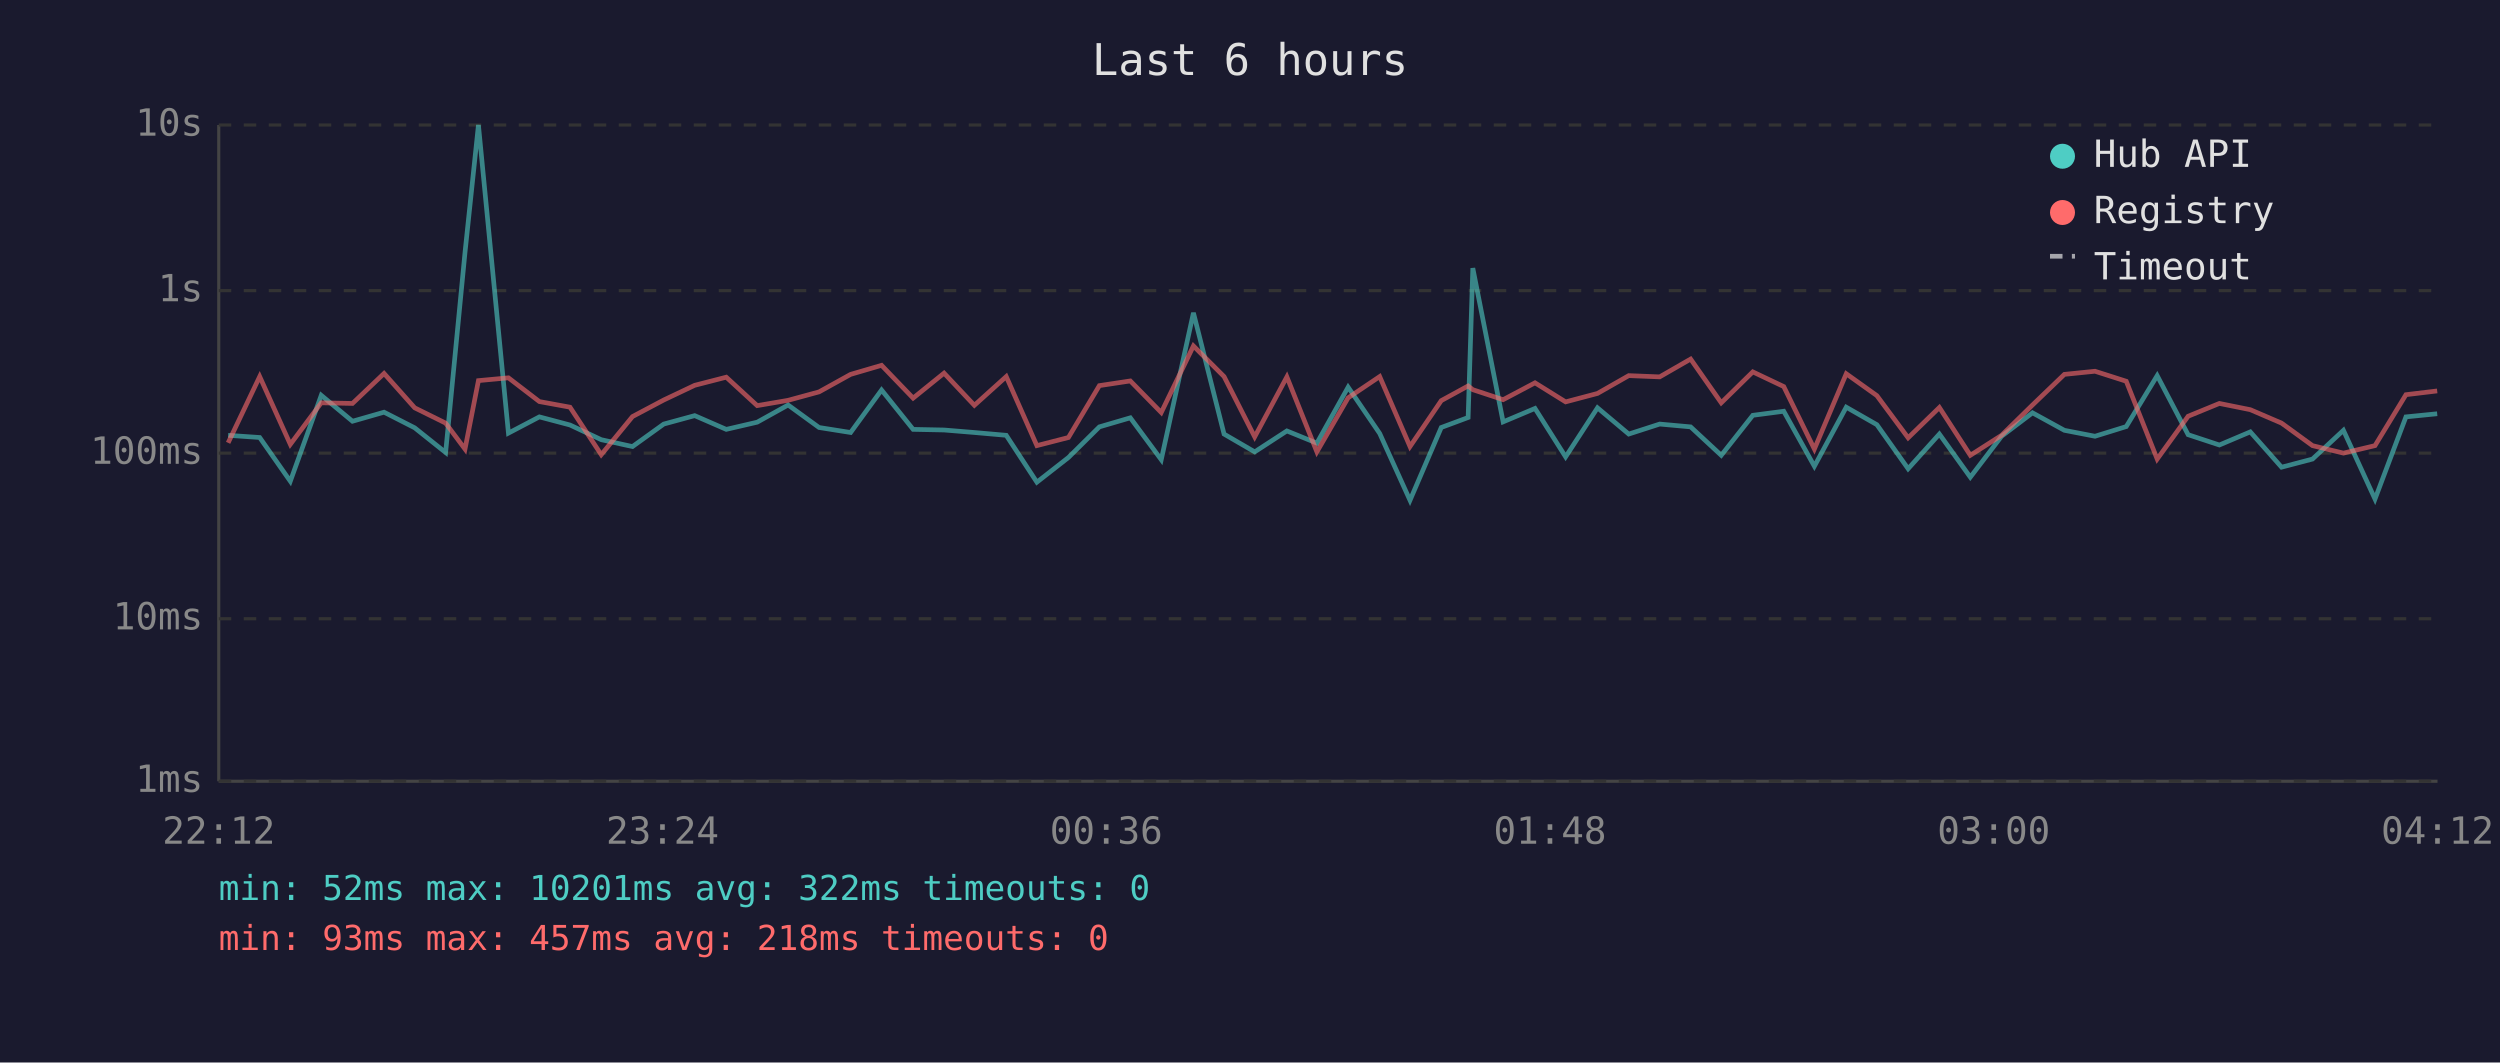
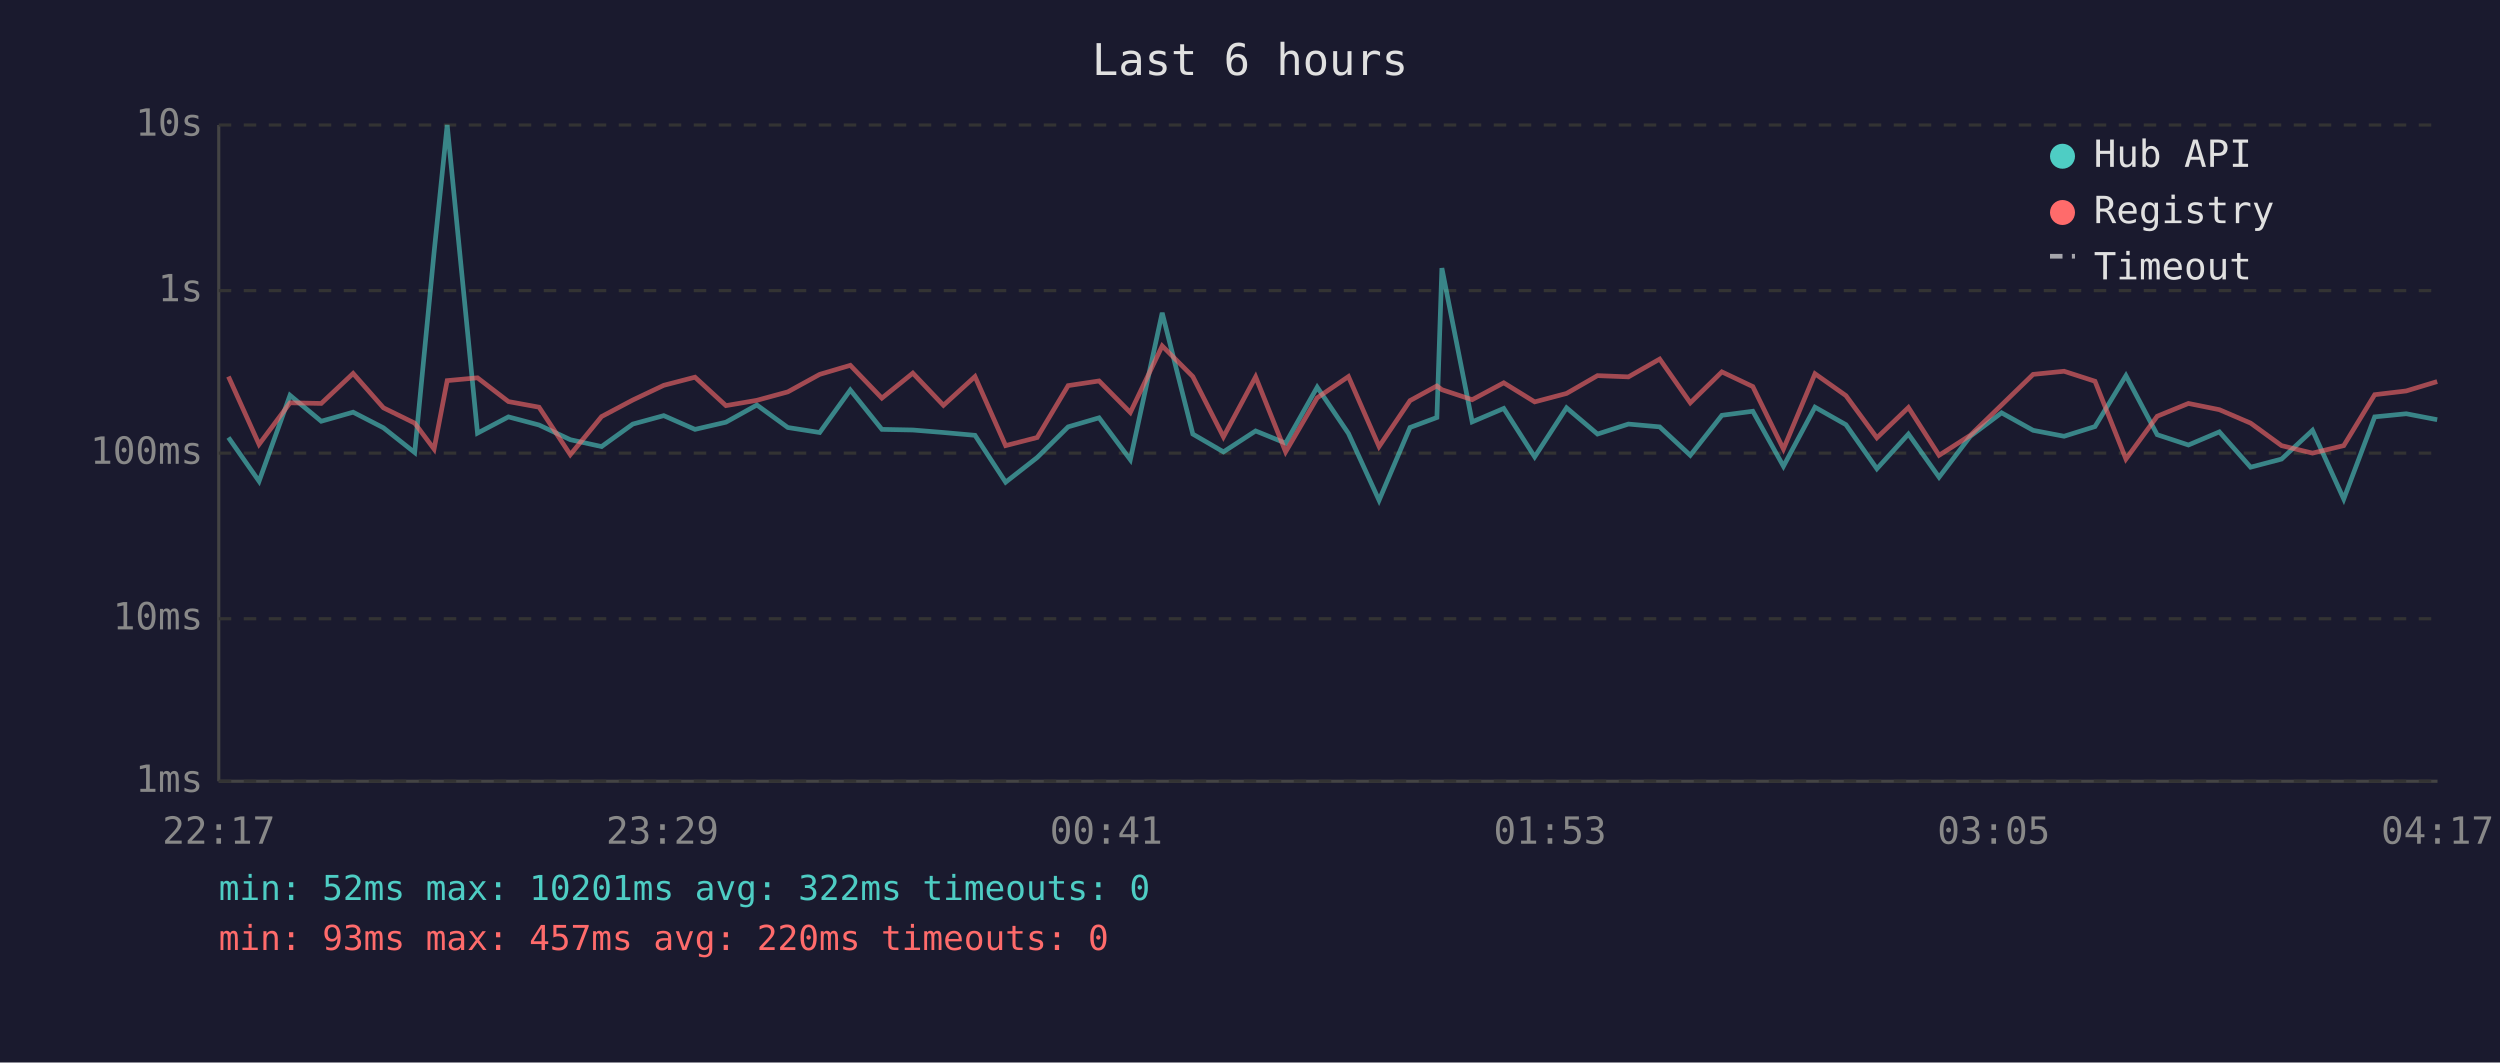
<svg xmlns="http://www.w3.org/2000/svg" viewBox="0 0 800 340" font-family="monospace" font-size="12">
  <rect width="800" height="340" fill="#1a1a2e" />
  <text x="400" y="24" fill="#e0e0e0" font-size="14" text-anchor="middle">Last 6 hours</text>
  <line x1="70" y1="40" x2="70" y2="250" stroke="#444" stroke-width="1" />
  <line x1="70" y1="250" x2="780" y2="250" stroke="#444" stroke-width="1" />
  <line x1="70" y1="250" x2="780" y2="250" stroke="#333" stroke-width="1" stroke-dasharray="4" />
  <text x="65" y="250" fill="#888" text-anchor="end" dominant-baseline="middle">1ms</text>
  <line x1="70" y1="198" x2="780" y2="198" stroke="#333" stroke-width="1" stroke-dasharray="4" />
  <text x="65" y="198" fill="#888" text-anchor="end" dominant-baseline="middle">10ms</text>
  <line x1="70" y1="145" x2="780" y2="145" stroke="#333" stroke-width="1" stroke-dasharray="4" />
  <text x="65" y="145" fill="#888" text-anchor="end" dominant-baseline="middle">100ms</text>
  <line x1="70" y1="93" x2="780" y2="93" stroke="#333" stroke-width="1" stroke-dasharray="4" />
  <text x="65" y="93" fill="#888" text-anchor="end" dominant-baseline="middle">1s</text>
  <line x1="70" y1="40" x2="780" y2="40" stroke="#333" stroke-width="1" stroke-dasharray="4" />
  <text x="65" y="40" fill="#888" text-anchor="end" dominant-baseline="middle">10s</text>
-   <text x="70" y="270" fill="#888" text-anchor="middle">22:12</text>
-   <text x="212" y="270" fill="#888" text-anchor="middle">23:24</text>
-   <text x="354" y="270" fill="#888" text-anchor="middle">00:36</text>
-   <text x="496" y="270" fill="#888" text-anchor="middle">01:48</text>
-   <text x="638" y="270" fill="#888" text-anchor="middle">03:00</text>
-   <text x="780" y="270" fill="#888" text-anchor="middle">04:12</text>
-   <polyline points="73.0,139.3 83.1,140.0 92.9,154.0 102.8,126.5 112.8,134.8 122.9,131.9 132.7,136.9 142.6,144.8 148.8,80.8 153.1,40.0 162.7,138.6 172.6,133.4 182.4,136.0 192.4,140.7 202.4,142.9 212.4,135.7 222.3,133.0 232.4,137.4 242.3,135.1 252.2,129.6 262.1,136.8 272.2,138.4 282.1,124.8 292.2,137.4 302.1,137.6 311.8,138.4 322.0,139.3 331.8,154.3 341.9,146.4 351.8,136.6 361.7,133.7 371.6,147.1 381.9,100.1 391.7,138.9 401.5,144.6 411.8,137.9 421.4,141.8 431.4,123.9 441.5,138.7 451.2,160.1 461.2,136.8 469.8,133.6 471.3,85.8 481.0,135.0 491.2,130.7 501.0,146.2 511.2,130.5 521.2,138.9 531.1,135.7 541.0,136.6 550.8,145.7 560.9,132.9 570.8,131.6 580.6,149.2 590.8,130.3 600.6,135.9 610.6,150.0 620.6,138.9 630.5,152.7 640.5,139.6 650.4,132.1 660.6,137.7 670.4,139.6 680.4,136.5 690.3,120.2 700.2,139.1 710.2,142.4 720.1,138.2 730.1,149.5 740.0,146.9 749.9,137.7 760.0,159.7 769.9,133.4 779.9,132.4" fill="none" stroke="#4ecdc4" stroke-width="1.5" opacity="0.6" />
-   <polyline points="73.0,141.7 83.1,120.5 92.9,142.2 102.8,128.9 112.8,129.1 122.9,119.5 132.7,130.5 142.6,135.4 148.8,143.7 153.1,121.8 162.7,120.9 172.6,128.5 182.4,130.3 192.4,145.5 202.4,133.3 212.4,128.0 222.3,123.3 232.4,120.7 242.3,129.8 252.2,128.1 262.1,125.4 272.2,119.8 282.1,116.9 292.2,127.4 302.1,119.4 311.8,129.7 322.0,120.5 331.8,142.6 341.9,140.0 351.8,123.4 361.7,121.9 371.6,132.0 381.9,110.7 391.7,120.5 401.5,139.8 411.8,120.6 421.4,144.6 431.4,127.3 441.5,120.5 451.2,142.9 461.2,128.2 469.8,123.5 471.3,124.7 481.0,127.9 491.2,122.5 501.0,128.6 511.2,125.9 521.2,120.2 531.1,120.6 541.0,114.9 550.8,128.9 560.9,119.0 570.8,123.7 580.6,143.7 590.8,119.6 600.6,126.6 610.6,140.1 620.6,130.4 630.5,145.7 640.5,139.3 650.4,129.6 660.6,119.8 670.4,118.8 680.4,122.0 690.3,146.9 700.2,133.2 710.2,129.1 720.1,131.1 730.1,135.4 740.0,142.6 749.9,145.0 760.0,142.6 769.9,126.3 779.9,125.1" fill="none" stroke="#ff6b6b" stroke-width="1.5" opacity="0.6" />
+   <text x="70" y="270" fill="#888" text-anchor="middle">22:17</text>
+   <text x="212" y="270" fill="#888" text-anchor="middle">23:29</text>
+   <text x="354" y="270" fill="#888" text-anchor="middle">00:41</text>
+   <text x="496" y="270" fill="#888" text-anchor="middle">01:53</text>
+   <text x="638" y="270" fill="#888" text-anchor="middle">03:05</text>
+   <text x="780" y="270" fill="#888" text-anchor="middle">04:17</text>
+   <polyline points="73.1,140.0 82.9,154.0 92.8,126.5 102.8,134.8 113.0,131.9 122.7,136.9 132.7,144.8 138.9,80.8 143.1,40.0 152.8,138.6 162.7,133.4 172.5,136.0 182.5,140.7 192.5,142.9 202.5,135.7 212.4,133.0 222.4,137.4 232.3,135.1 242.2,129.6 252.1,136.8 262.3,138.4 272.1,124.8 282.2,137.4 292.1,137.6 301.9,138.4 312.0,139.3 321.8,154.3 331.9,146.4 341.8,136.6 351.7,133.7 361.7,147.1 371.9,100.1 381.7,138.9 391.5,144.6 401.8,137.9 411.4,141.8 421.5,123.9 431.5,138.7 441.3,160.1 451.2,136.8 459.8,133.6 461.4,85.8 471.1,135.0 481.2,130.7 491.1,146.2 501.3,130.5 511.2,138.9 521.1,135.7 531.1,136.6 540.9,145.7 551.0,132.9 560.9,131.6 570.7,149.2 580.8,130.3 590.7,135.9 600.6,150.0 610.7,138.9 620.5,152.7 630.5,139.6 640.5,132.1 650.6,137.7 660.5,139.6 670.4,136.5 680.3,120.2 690.3,139.1 700.3,142.4 710.2,138.2 720.2,149.5 730.1,146.9 740.0,137.7 750.0,159.7 759.9,133.4 770.0,132.4 779.9,134.3" fill="none" stroke="#4ecdc4" stroke-width="1.5" opacity="0.6" />
+   <polyline points="73.1,120.5 82.9,142.2 92.8,128.9 102.8,129.1 113.0,119.5 122.7,130.5 132.7,135.4 138.9,143.7 143.1,121.8 152.8,120.9 162.7,128.5 172.5,130.3 182.5,145.5 192.5,133.3 202.5,128.0 212.4,123.3 222.4,120.7 232.3,129.8 242.2,128.1 252.1,125.4 262.3,119.8 272.1,116.9 282.2,127.4 292.1,119.4 301.9,129.7 312.0,120.5 321.8,142.6 331.9,140.0 341.8,123.4 351.7,121.9 361.7,132.0 371.9,110.7 381.7,120.5 391.5,139.8 401.8,120.6 411.4,144.6 421.5,127.3 431.5,120.5 441.3,142.9 451.2,128.2 459.8,123.5 461.4,124.7 471.1,127.9 481.2,122.5 491.1,128.6 501.3,125.9 511.2,120.2 521.1,120.6 531.1,114.9 540.9,128.9 551.0,119.0 560.9,123.7 570.7,143.7 580.8,119.6 590.7,126.6 600.6,140.1 610.7,130.4 620.5,145.7 630.5,139.3 640.5,129.6 650.6,119.8 660.5,118.8 670.4,122.0 680.3,146.9 690.3,133.2 700.3,129.1 710.2,131.1 720.2,135.4 730.1,142.6 740.0,145.0 750.0,142.6 759.9,126.3 770.0,125.1 779.9,122.1" fill="none" stroke="#ff6b6b" stroke-width="1.5" opacity="0.6" />
  <circle cx="660" cy="50" r="4" fill="#4ecdc4" />
  <text x="670" y="50" fill="#e0e0e0" dominant-baseline="middle">Hub API</text>
  <circle cx="660" cy="68" r="4" fill="#ff6b6b" />
  <text x="670" y="68" fill="#e0e0e0" dominant-baseline="middle">Registry</text>
  <line x1="656" y1="82" x2="664" y2="82" stroke="#e0e0e0" stroke-width="1.5" stroke-dasharray="4,3" opacity="0.7" />
  <text x="670" y="86" fill="#e0e0e0" dominant-baseline="middle">Timeout</text>
  <text x="70" y="288" fill="#4ecdc4" font-size="11">min: 52ms  max: 10201ms  avg: 322ms  timeouts: 0</text>
-   <text x="70" y="304" fill="#ff6b6b" font-size="11">min: 93ms  max: 457ms  avg: 218ms  timeouts: 0</text>
+   <text x="70" y="304" fill="#ff6b6b" font-size="11">min: 93ms  max: 457ms  avg: 220ms  timeouts: 0</text>
</svg>
